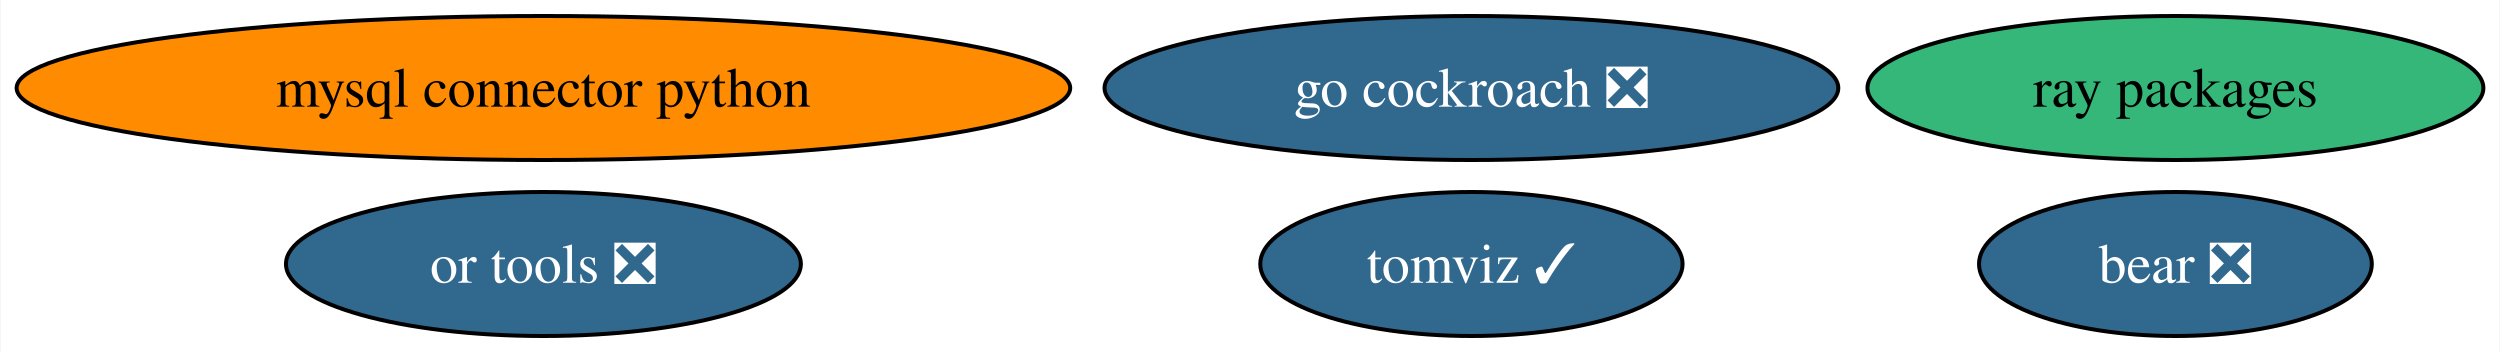
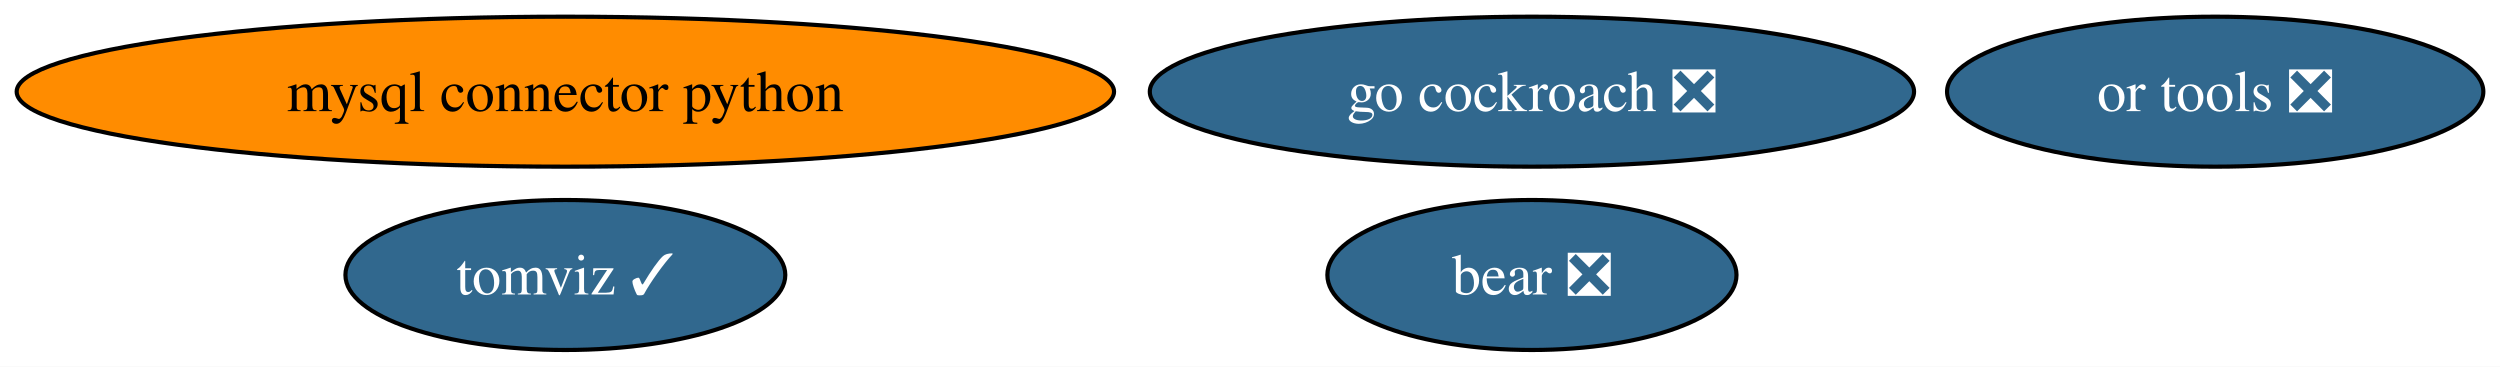
- <svg xmlns="http://www.w3.org/2000/svg" xmlns:xlink="http://www.w3.org/1999/xlink" width="625pt" height="88pt" viewBox="0.00 0.00 624.69 88.00">
+ <svg xmlns="http://www.w3.org/2000/svg" xmlns:xlink="http://www.w3.org/1999/xlink" width="600pt" height="88pt" viewBox="0.00 0.00 600.06 88.00">
  <g id="graph0" class="graph" transform="scale(1 1) rotate(0) translate(4 84)">
-     <polygon fill="white" stroke="none" points="-4,4 -4,-84 620.69,-84 620.69,4 -4,4" />
+     <polygon fill="white" stroke="none" points="-4,4 -4,-84 596.06,-84 596.06,4 -4,4" />
    <g id="node1" class="node">
      <g id="a_node1">
        <a xlink:href="https://github.com/conda-forge/mysql-connector-python-feedstock" xlink:title="mysql connector python">
          <ellipse fill="#ff8c00" stroke="black" cx="131.7" cy="-62" rx="131.7" ry="18" />
          <text text-anchor="middle" x="131.7" y="-57.33" font-family="Times,serif" font-size="14.00">mysql connector python</text>
        </a>
      </g>
    </g>
    <g id="node2" class="node">
      <g id="a_node2">
        <a xlink:href="https://github.com/conda-forge/go-cockroach-feedstock/pull/24" xlink:title="go cockroach ❎">
          <ellipse fill="#31688e" stroke="black" cx="363.7" cy="-62" rx="91.72" ry="18" />
          <text text-anchor="middle" x="363.7" y="-57.33" font-family="Times,serif" font-size="14.00" fill="white">go cockroach ❎</text>
        </a>
      </g>
    </g>
    <g id="node3" class="node">
      <g id="a_node3">
-         <a xlink:href="https://github.com/conda-forge/ray-packages-feedstock" xlink:title="ray packages">
-           <ellipse fill="#35b779" stroke="black" cx="539.7" cy="-62" rx="76.99" ry="18" />
-           <text text-anchor="middle" x="539.7" y="-57.33" font-family="Times,serif" font-size="14.00">ray packages</text>
+         <a xlink:href="https://github.com/conda-forge/tomviz-feedstock/pull/58" xlink:title="tomviz ✓">
+           <ellipse fill="#31688e" stroke="black" cx="131.7" cy="-18" rx="52.79" ry="18" />
+           <text text-anchor="middle" x="131.7" y="-13.32" font-family="Times,serif" font-size="14.00" fill="white">tomviz ✓</text>
        </a>
      </g>
    </g>
    <g id="node4" class="node">
      <g id="a_node4">
-         <a xlink:href="https://github.com/conda-forge/tomviz-feedstock/pull/58" xlink:title="tomviz ✓">
-           <ellipse fill="#31688e" stroke="black" cx="363.7" cy="-18" rx="52.79" ry="18" />
-           <text text-anchor="middle" x="363.7" y="-13.32" font-family="Times,serif" font-size="14.00" fill="white">tomviz ✓</text>
+         <a xlink:href="https://github.com/conda-forge/or-tools-feedstock/pull/52" xlink:title="or tools ❎">
+           <ellipse fill="#31688e" stroke="black" cx="527.7" cy="-62" rx="64.36" ry="18" />
+           <text text-anchor="middle" x="527.7" y="-57.33" font-family="Times,serif" font-size="14.00" fill="white">or tools ❎</text>
        </a>
      </g>
    </g>
    <g id="node5" class="node">
      <g id="a_node5">
-         <a xlink:href="https://github.com/conda-forge/or-tools-feedstock/pull/52" xlink:title="or tools ❎">
-           <ellipse fill="#31688e" stroke="black" cx="131.7" cy="-18" rx="64.36" ry="18" />
-           <text text-anchor="middle" x="131.7" y="-13.32" font-family="Times,serif" font-size="14.00" fill="white">or tools ❎</text>
-         </a>
-       </g>
-     </g>
-     <g id="node6" class="node">
-       <g id="a_node6">
        <a xlink:href="https://github.com/conda-forge/bear-feedstock/pull/41" xlink:title="bear ❎">
-           <ellipse fill="#31688e" stroke="black" cx="539.7" cy="-18" rx="49.1" ry="18" />
-           <text text-anchor="middle" x="539.7" y="-13.32" font-family="Times,serif" font-size="14.00" fill="white">bear ❎</text>
+           <ellipse fill="#31688e" stroke="black" cx="363.7" cy="-18" rx="49.1" ry="18" />
+           <text text-anchor="middle" x="363.7" y="-13.32" font-family="Times,serif" font-size="14.00" fill="white">bear ❎</text>
        </a>
      </g>
    </g>
  </g>
</svg>
